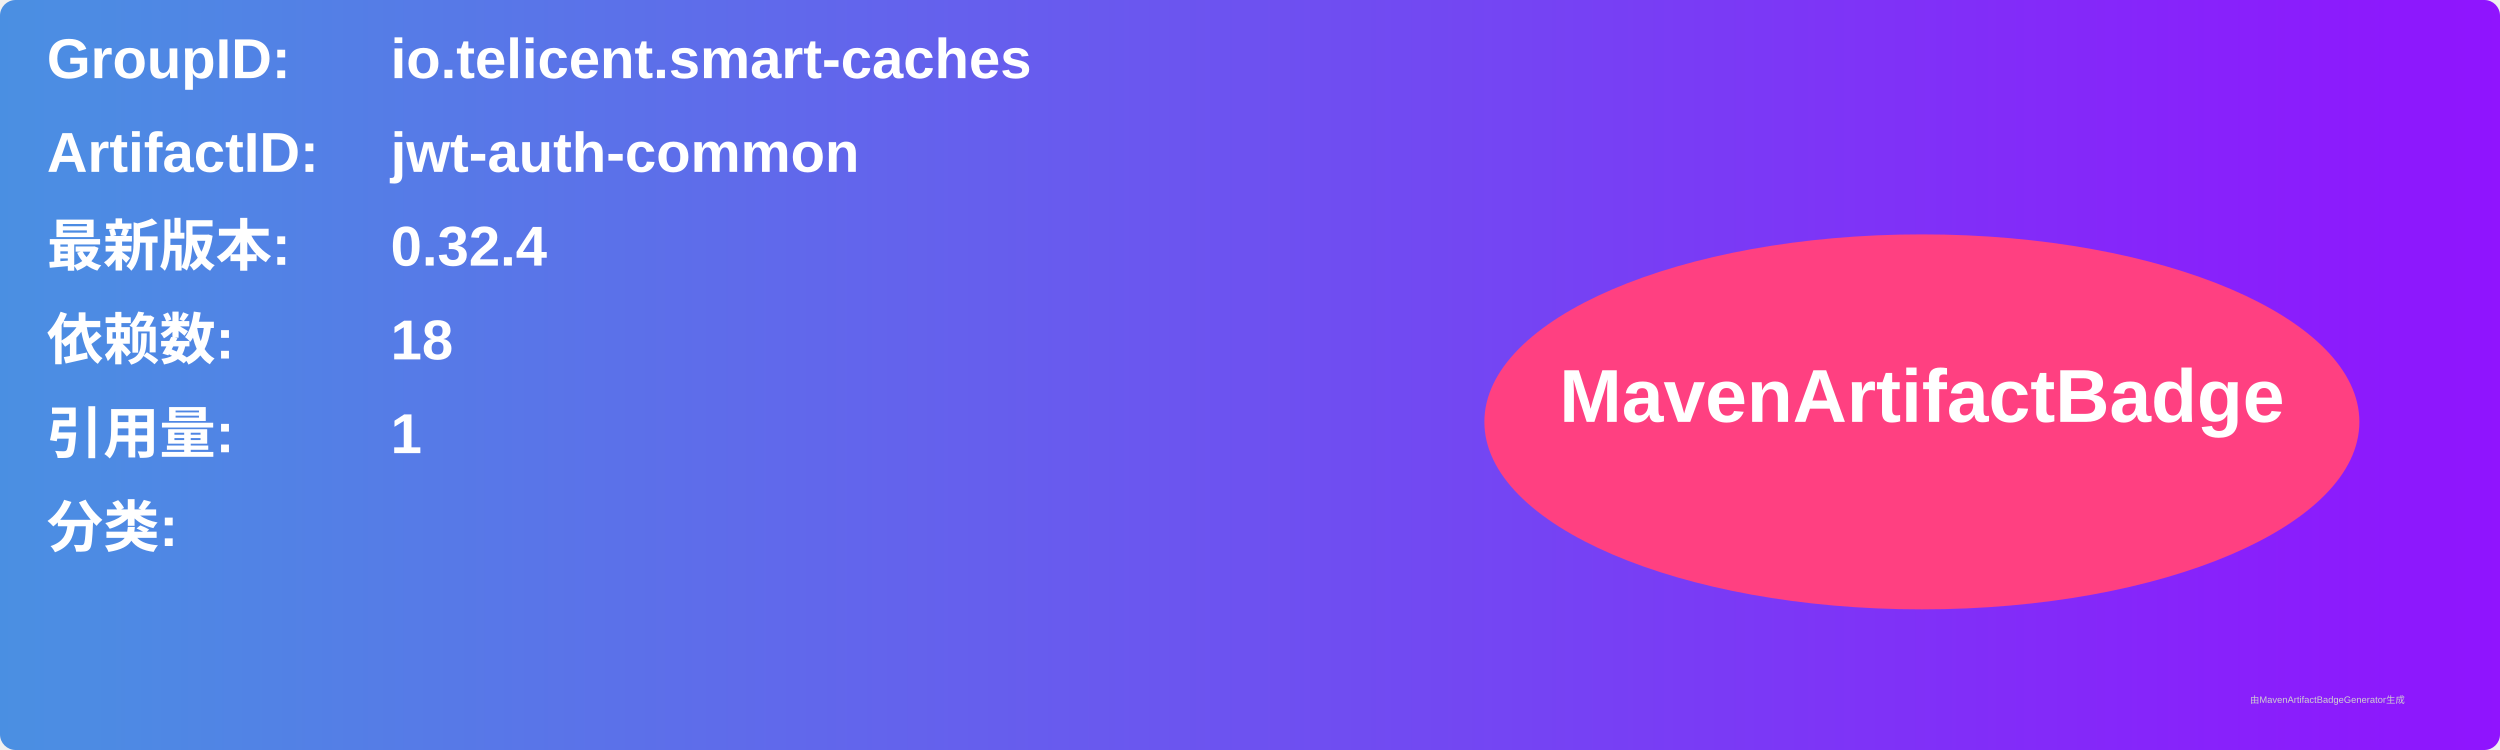
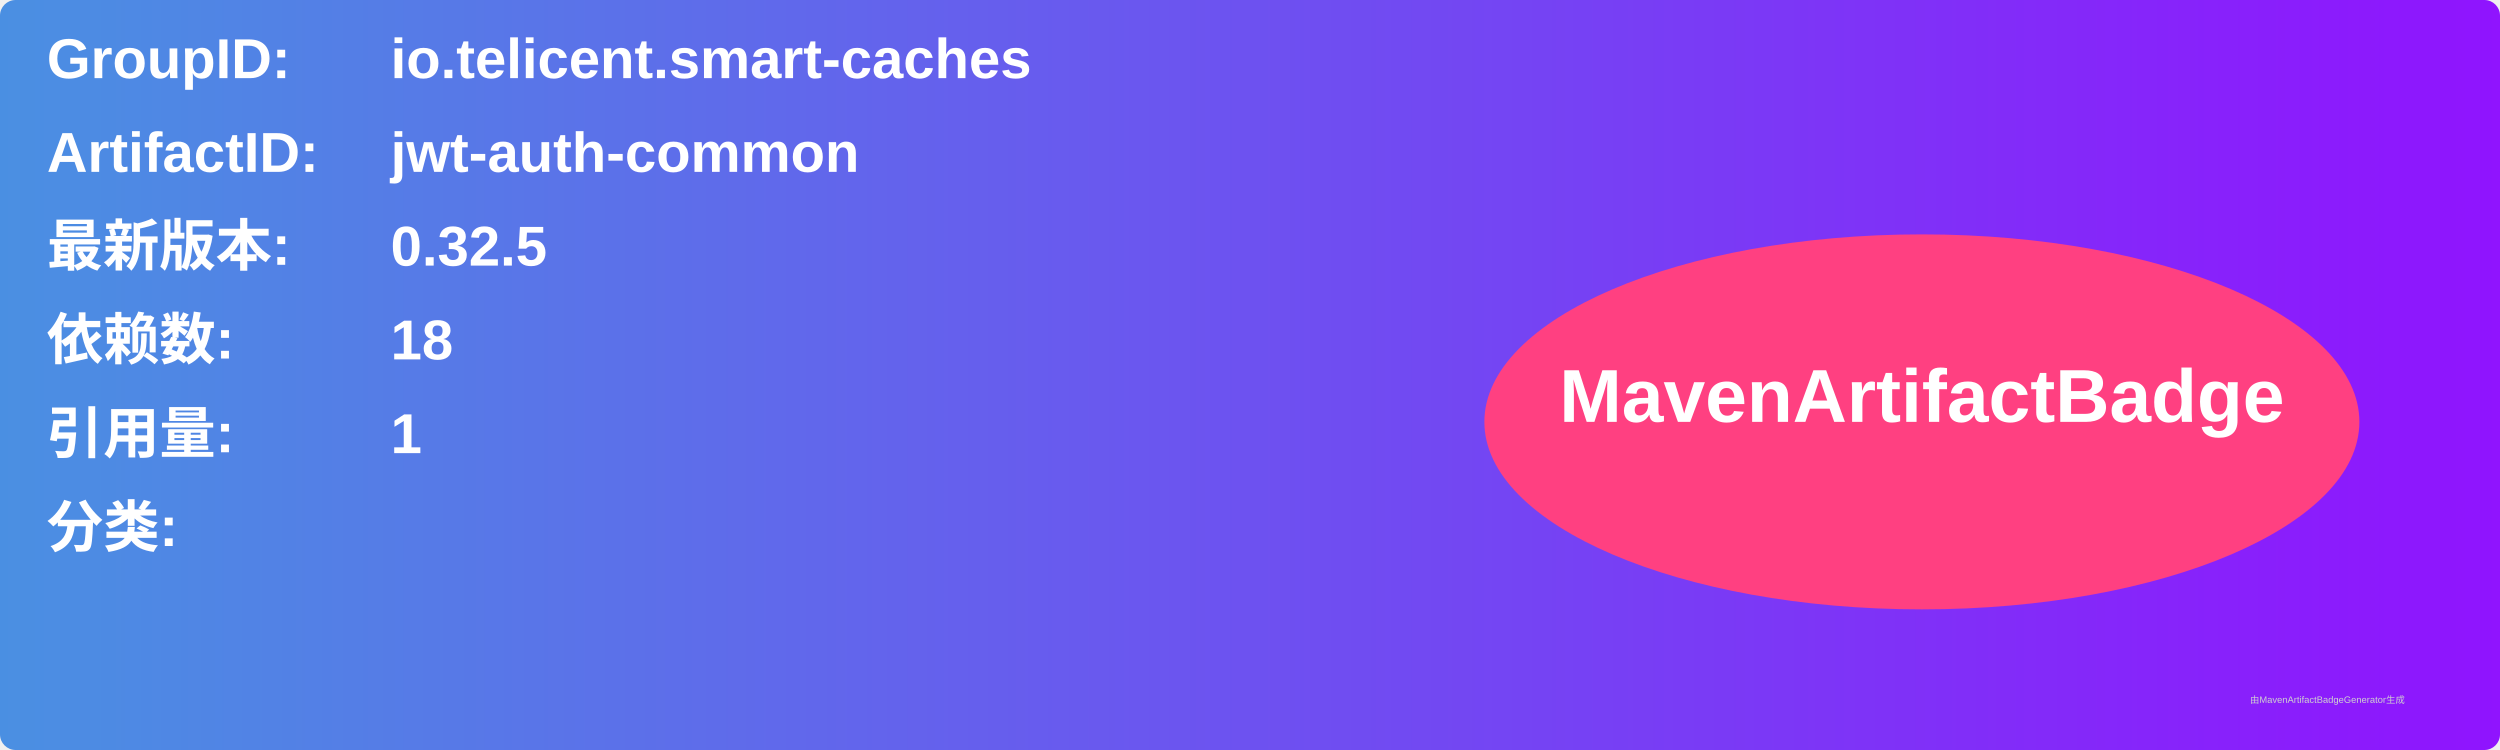
<svg xmlns="http://www.w3.org/2000/svg" width="800" height="240" viewBox="0 0 800 240">
  <linearGradient id="grad" x1="0%" y1="0%" x2="100%" y2="0%">
    <stop offset="0%" stop-color="#4a90e2" />
    <stop offset="100%" stop-color="#9013fe" />
  </linearGradient>
  <rect width="100%" height="100%" rx="5" ry="5" fill="url(#grad)" />
  <g transform="translate(15, 15)">
    <text x="0" y="10" font-family="Arial" font-size="18" fill="white" font-weight="bold" width="260">GroupID:</text>
    <text x="110" y="10" font-family="Arial" font-size="18" fill="white" font-weight="bold" width="460">io.telicent.smart-caches</text>
    <text x="0" y="40" font-family="Arial" font-size="18" fill="white" font-weight="bold" width="260">ArtifactID:</text>
    <text x="110" y="40" font-family="Arial" font-size="18" fill="white" font-weight="bold" width="460">jwt-auth-common</text>
    <text x="0" y="70" font-family="Arial" font-size="18" fill="white" font-weight="bold">最新版本:</text>
    <text x="110" y="70" font-family="Arial" font-size="18" fill="white" font-weight="bold">
-       <tspan font-weight="bold">0.32.4</tspan>
+       <tspan font-weight="bold">0.32.5</tspan>
    </text>
    <text x="0" y="100" font-family="Arial" font-size="18" fill="white" font-weight="bold">依赖数: </text>
    <text x="110" y="100" font-family="Arial" font-size="18" fill="white">
      <tspan font-weight="bold">18</tspan>
    </text>
    <text x="0" y="130" font-family="Arial" font-size="18" fill="white" font-weight="bold">引用量: </text>
    <text x="110" y="130" font-family="Arial" font-size="18" fill="white">
      <tspan font-weight="bold">1</tspan>
    </text>
    <text x="0" y="160" font-family="Arial" font-size="18" fill="white" font-weight="bold">分类:</text>
    <text x="10" y="190" font-family="Arial" font-size="10" fill="white">
      <tspan font-weight="bold" />
    </text>
    <ellipse cx="600" cy="120" rx="140" ry="60" fill="#ff4081" />
    <text x="600" y="120" text-anchor="middle" font-family="Arial" font-size="24" fill="white" font-weight="bold">MavenArtifactBadge</text>
  </g>
  <text x="720" y="225" font-family="Arial" font-size="3" fill="#d0d0d0">由MavenArtifactBadgeGenerator生成</text>
</svg>
